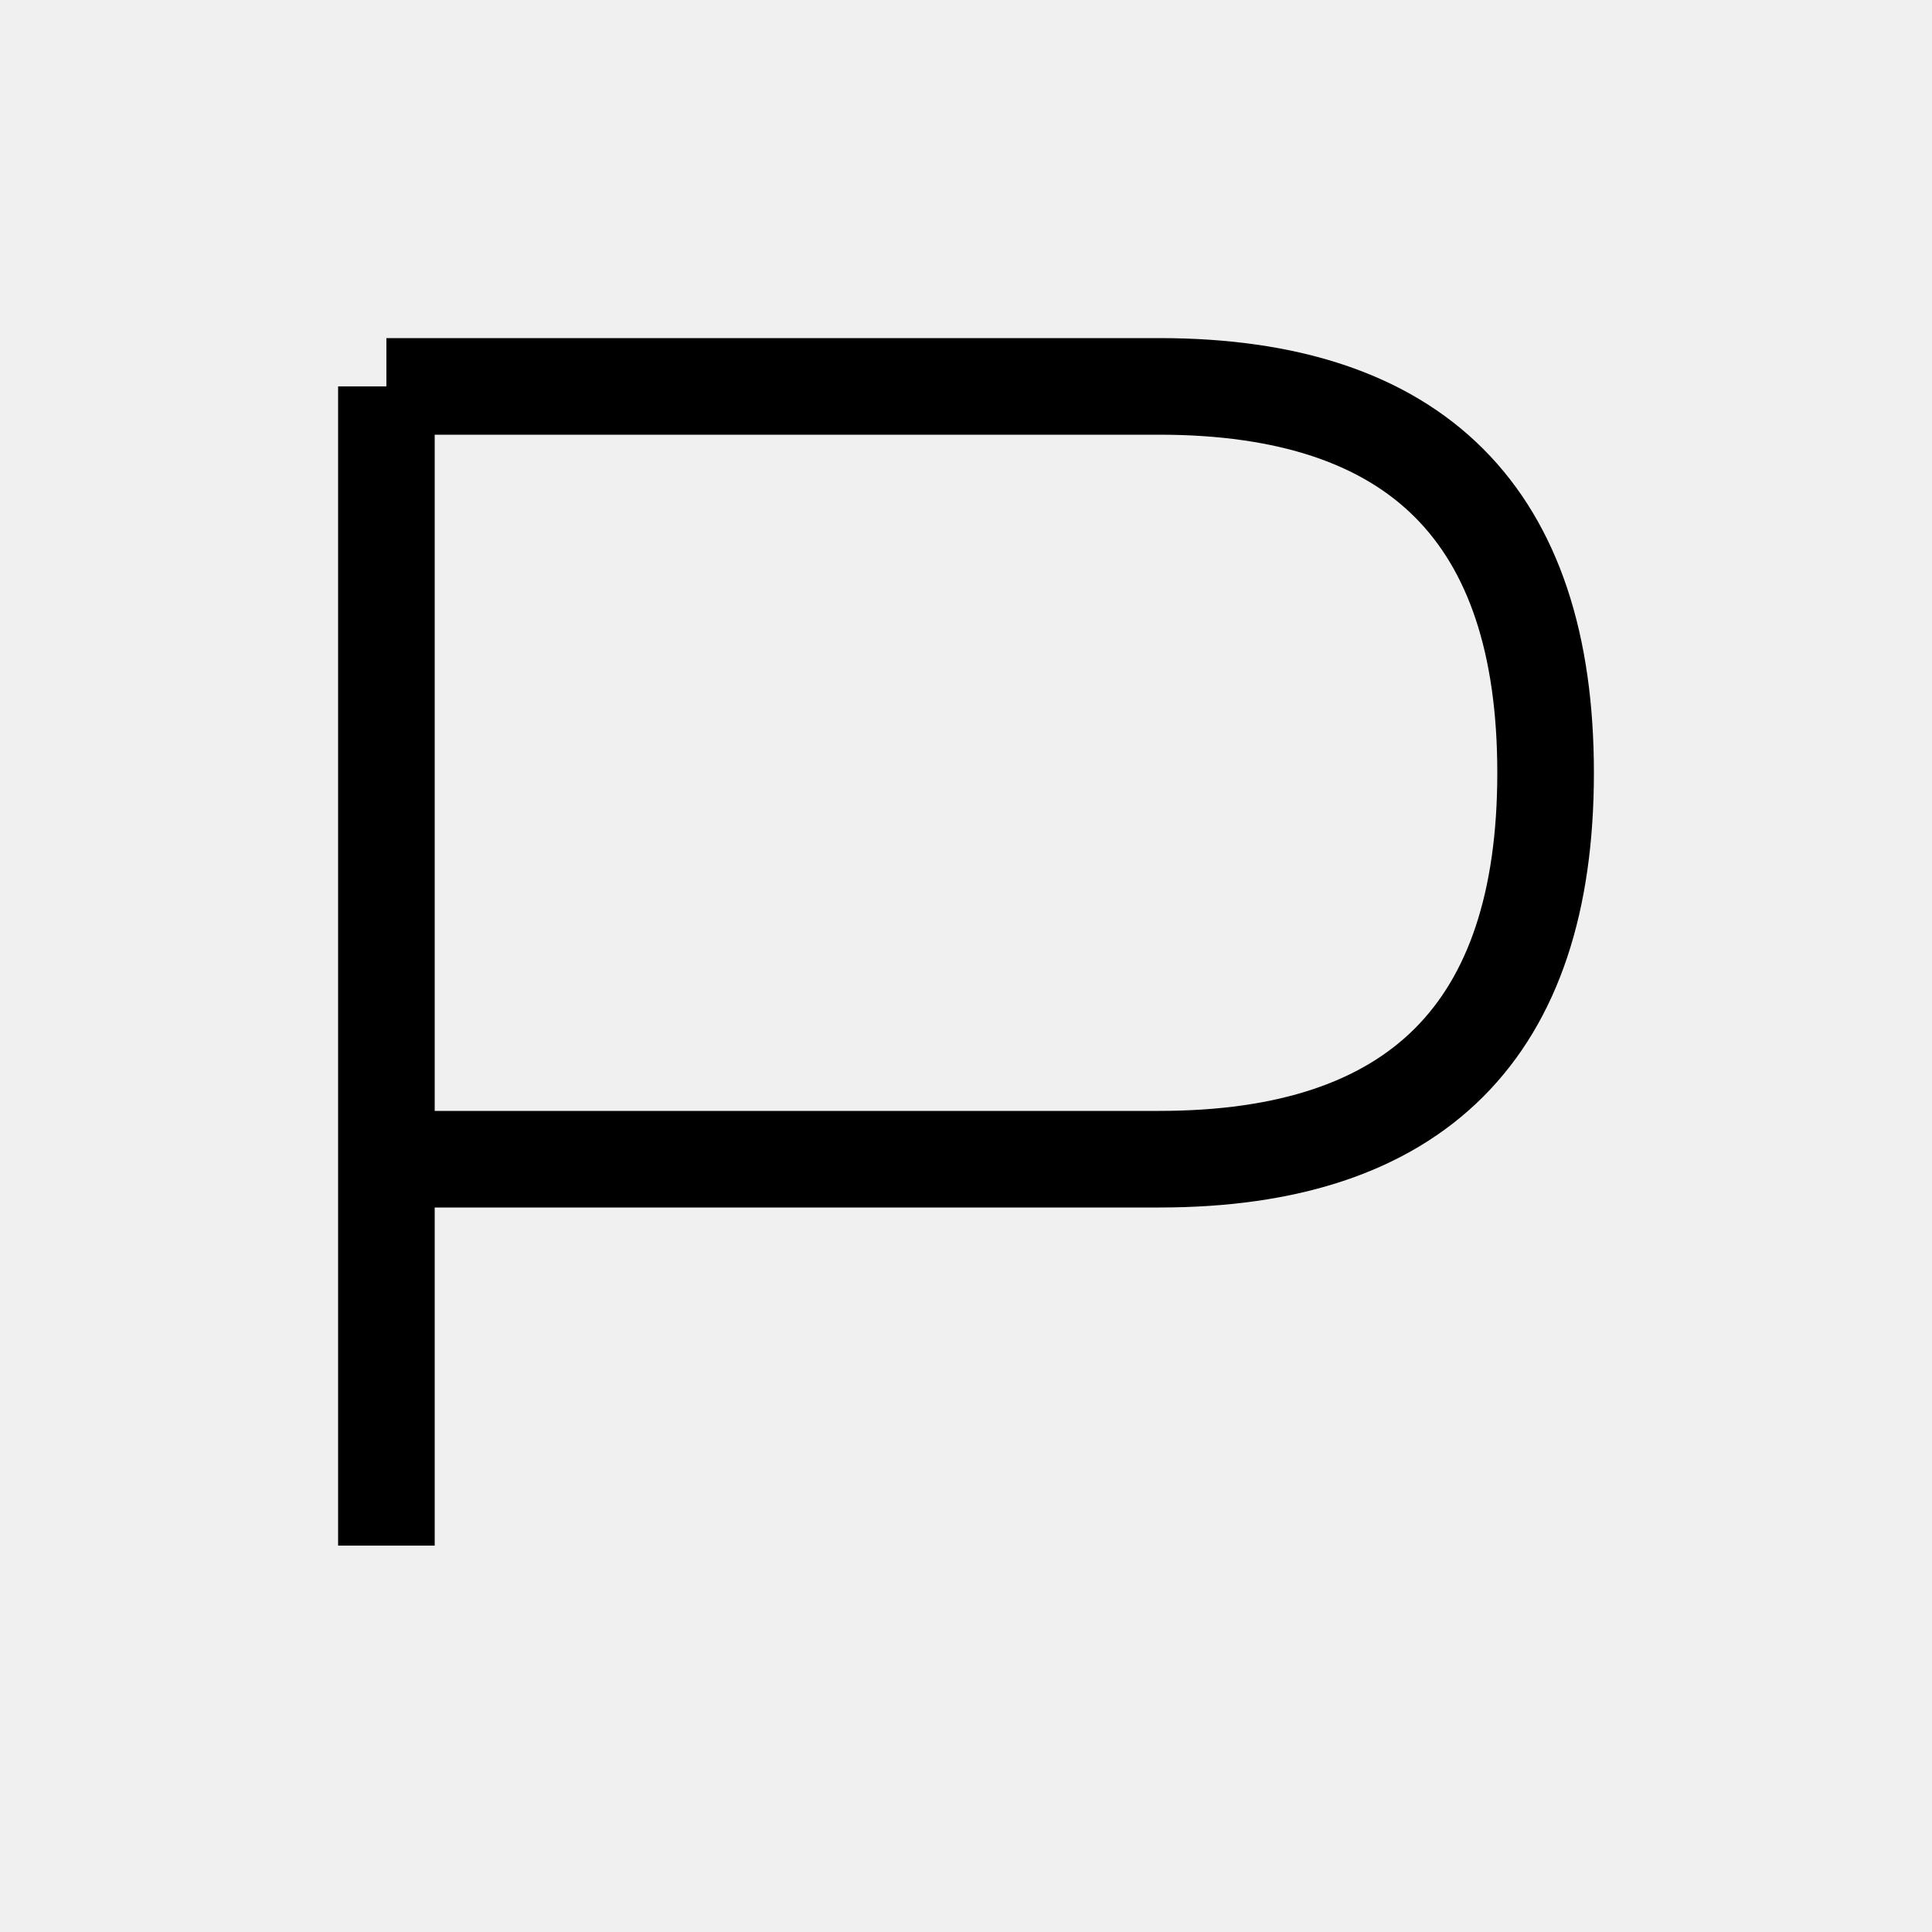
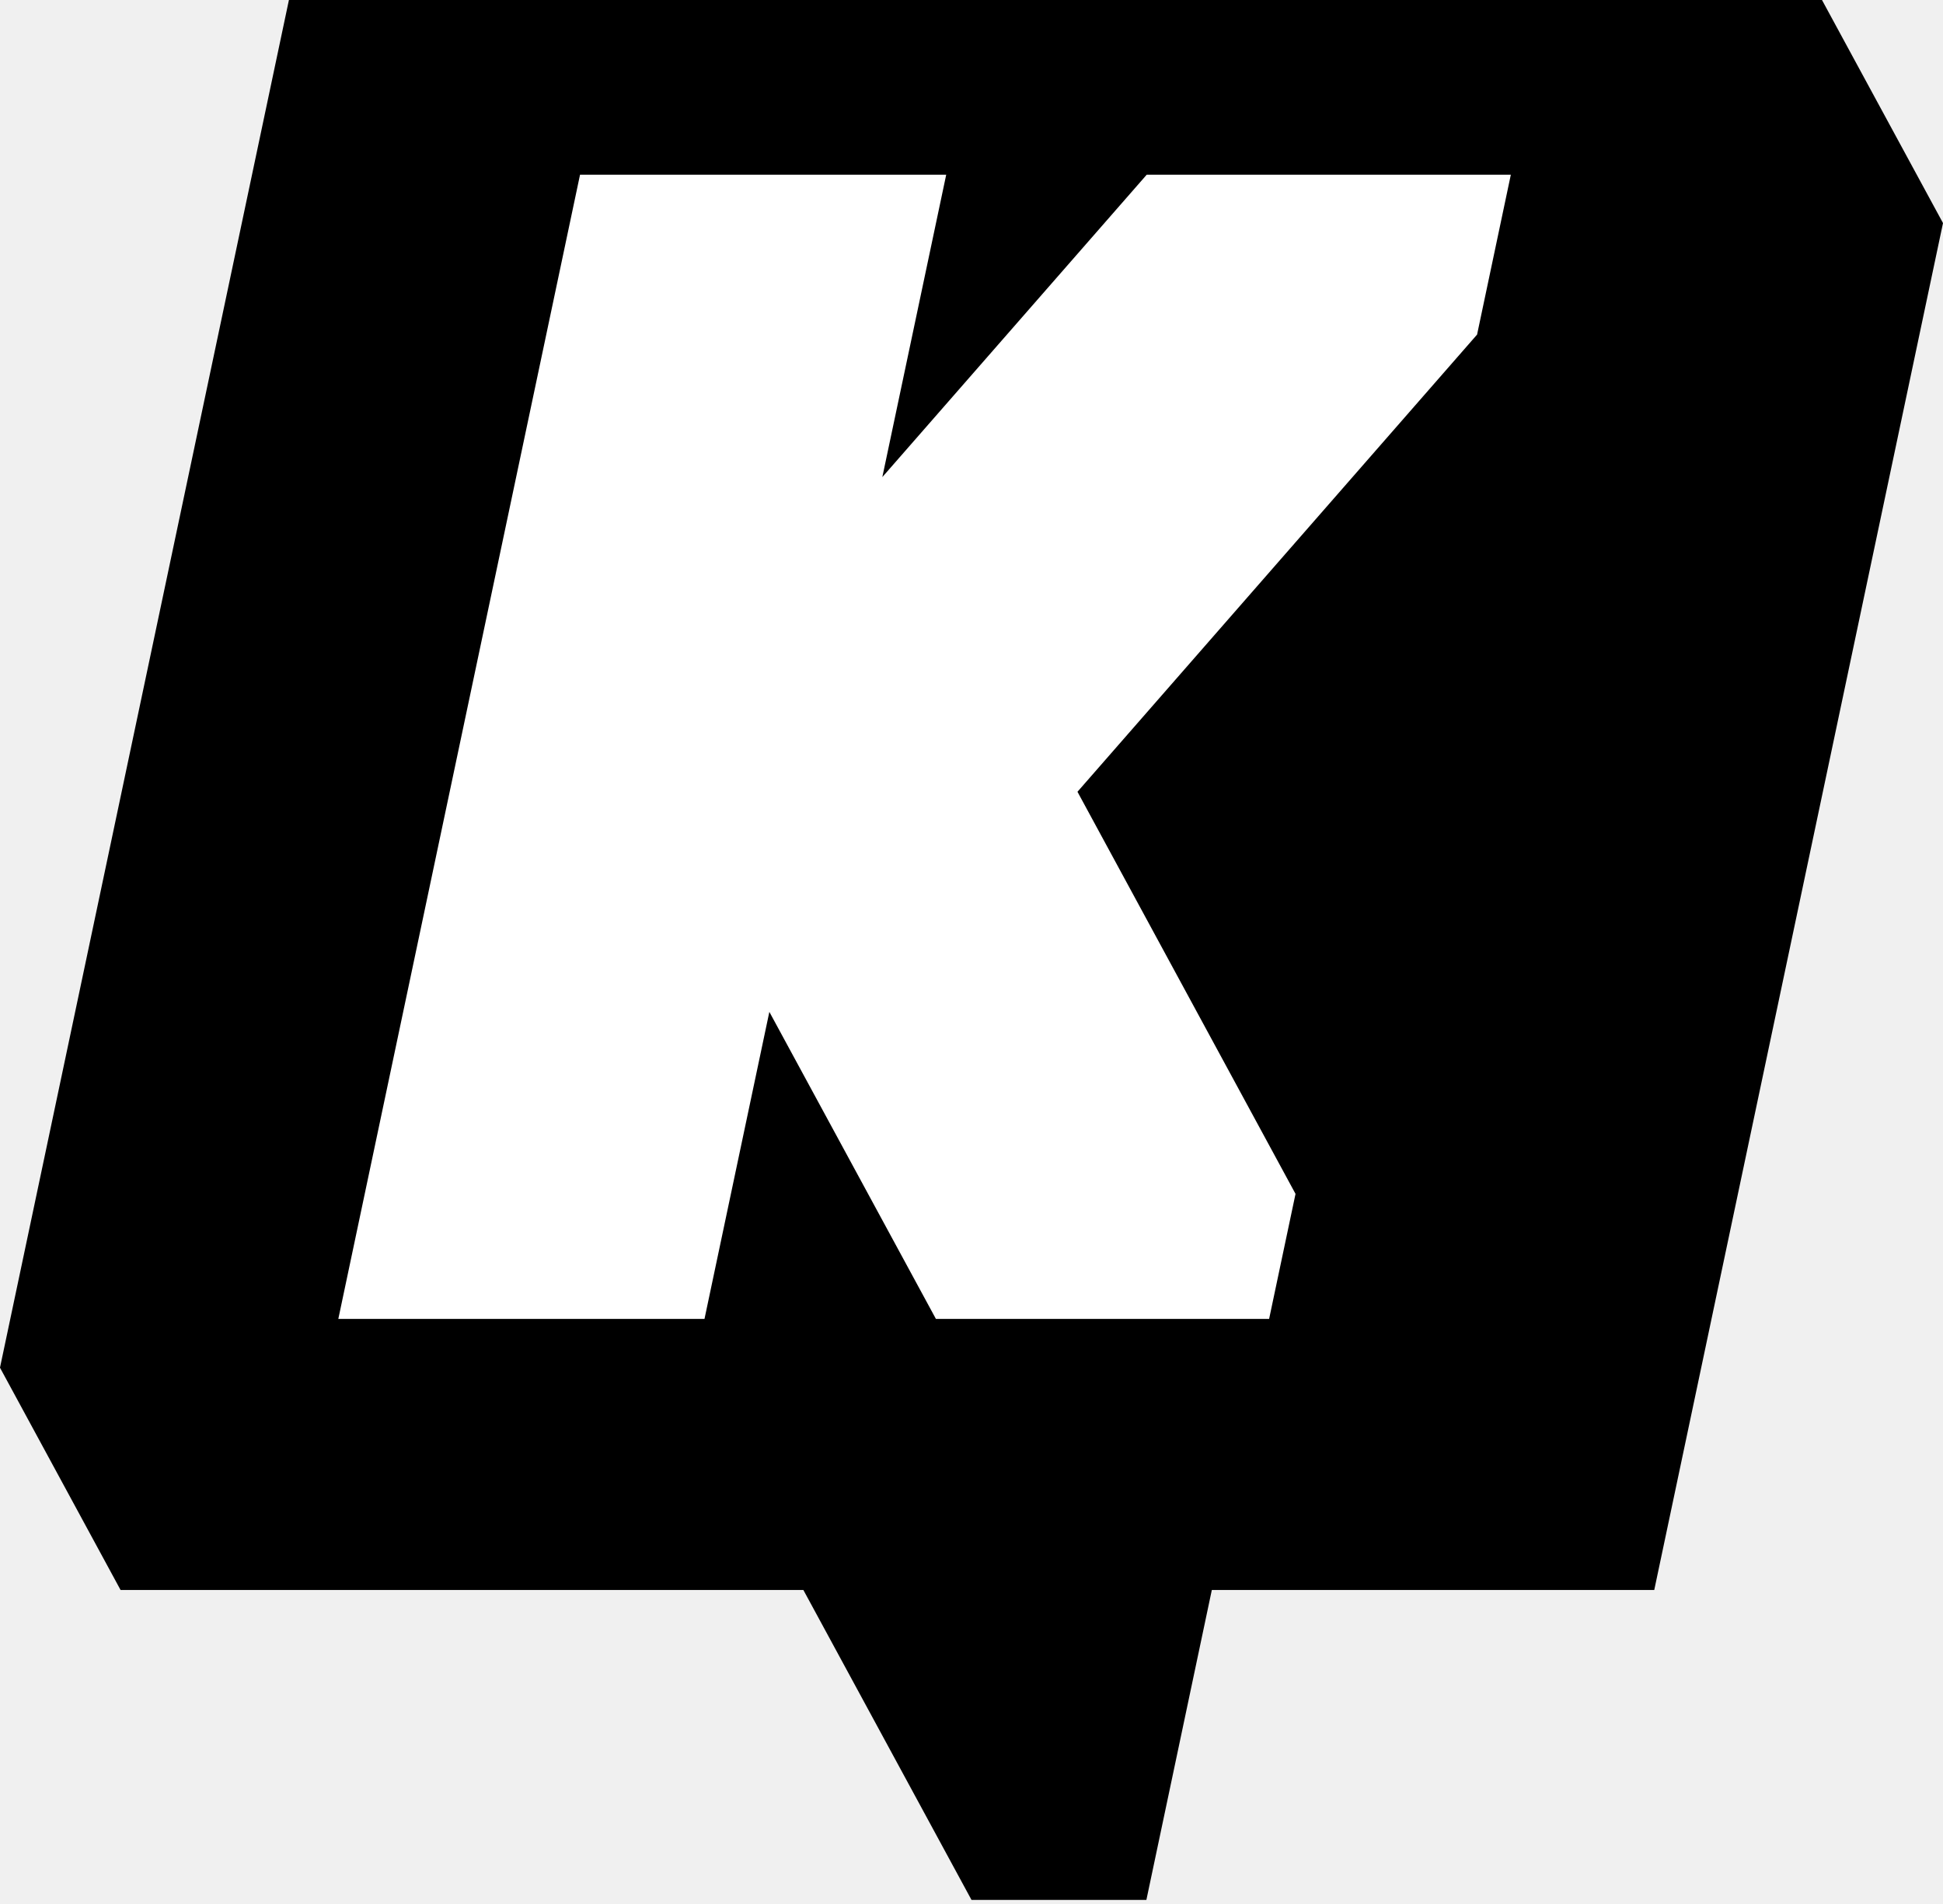
- <svg xmlns="http://www.w3.org/2000/svg" width="100" height="100">
-   <path d="M20 20 V80 M20 20 H60 Q80 20 80 40 T60 60 H20" fill="none" stroke="black" stroke-width="5" />
+ <svg xmlns="http://www.w3.org/2000/svg" width="250px" height="245px" viewBox="0 0 250 245" version="1.1">
+   <g id="页面-1" stroke="none" stroke-width="1" fill="none" fill-rule="evenodd">
+     <g id="KOOK-特殊应用标志">
+       <polygon id="Fill-4974" fill="#000000" points="234.43 0 37.175 0 0 175.98 0 175.99 15.513 204.594 103.367 204.594 125 244.474 147.502 244.474 155.922 204.594 212.848 204.594 250 28.704" />
+       <polygon id="Fill-4975" fill="#FFFFFF" points="194.395 22.478 147.546 22.478 113.527 61.391 121.747 22.478 74.632 22.478 43.53 169.715 90.645 169.715 98.991 130.204 120.422 169.715 163.293 169.715 166.691 153.624 138.635 101.883 190.051 43.053" />
+     </g>
+   </g>
</svg>
